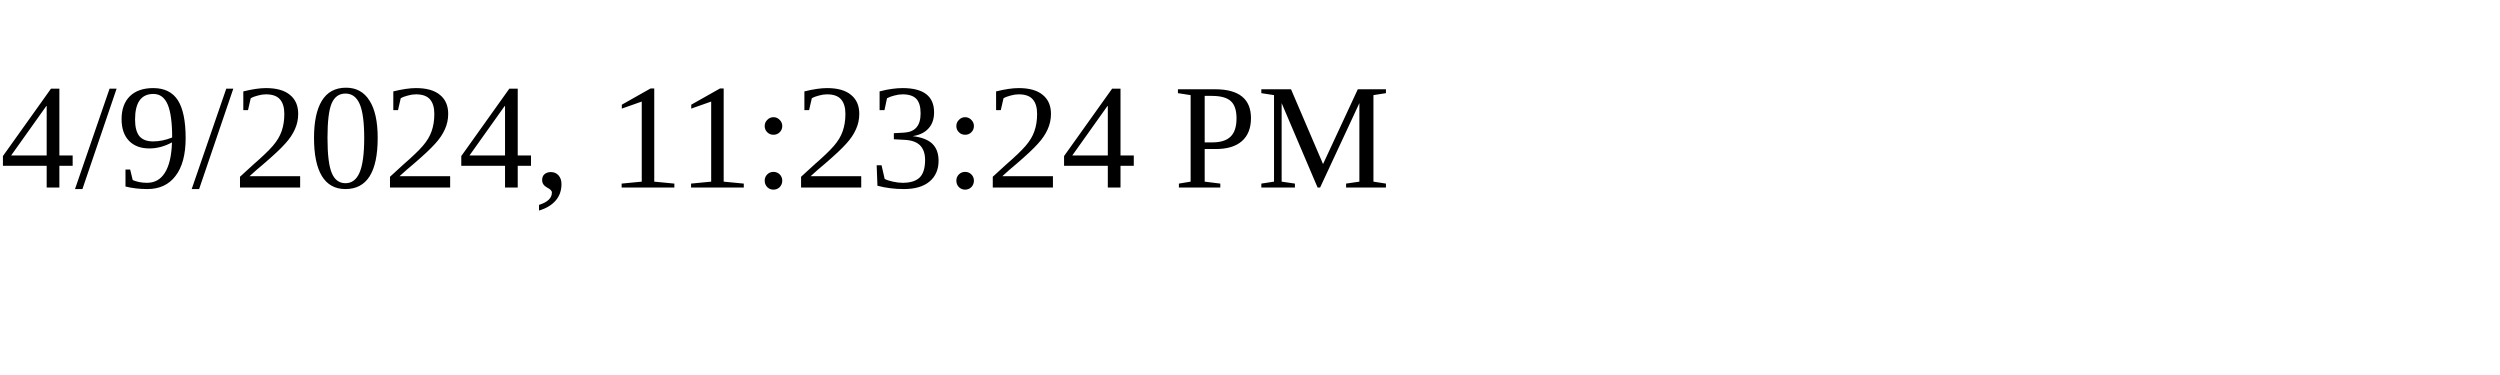
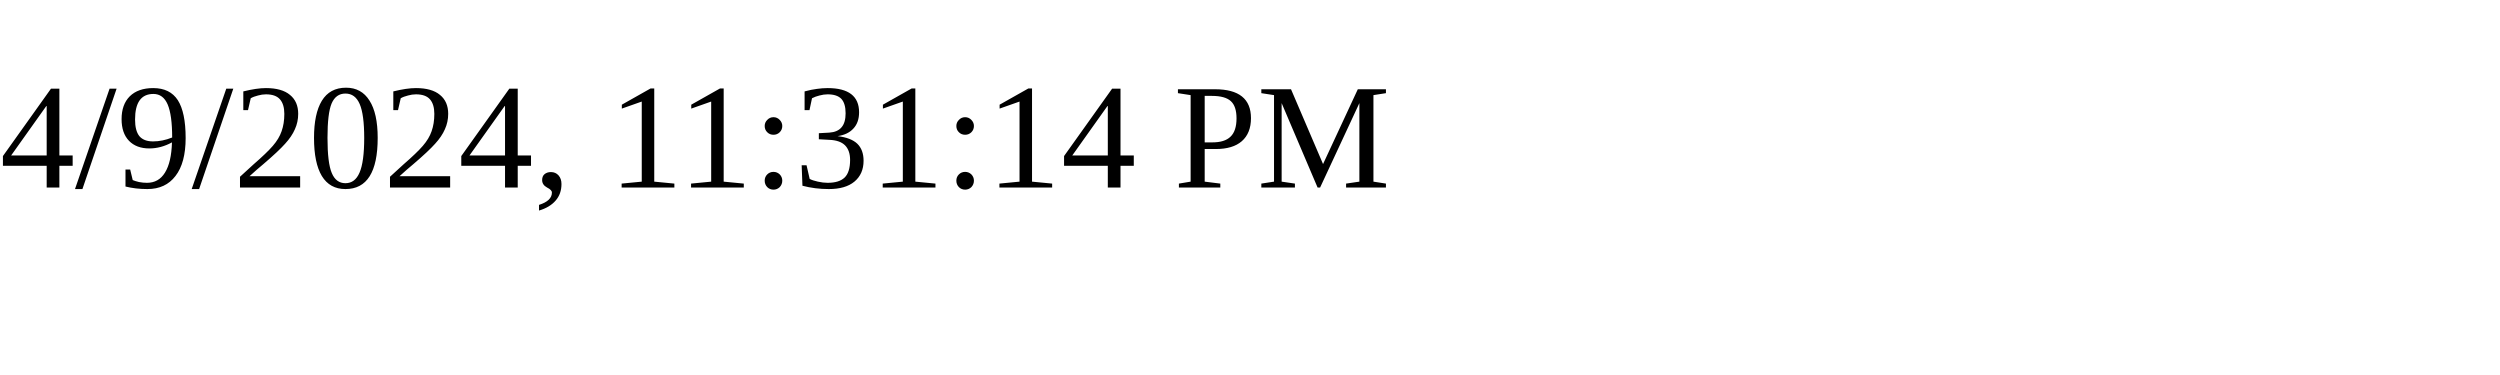
<svg xmlns="http://www.w3.org/2000/svg" height="30" width="200">
-   <text x="0" y="15">4/9/2024, 11:23:24 PM</text>
+   <text x="0" y="15">4/9/2024, 11:31:14 PM</text>
</svg>
